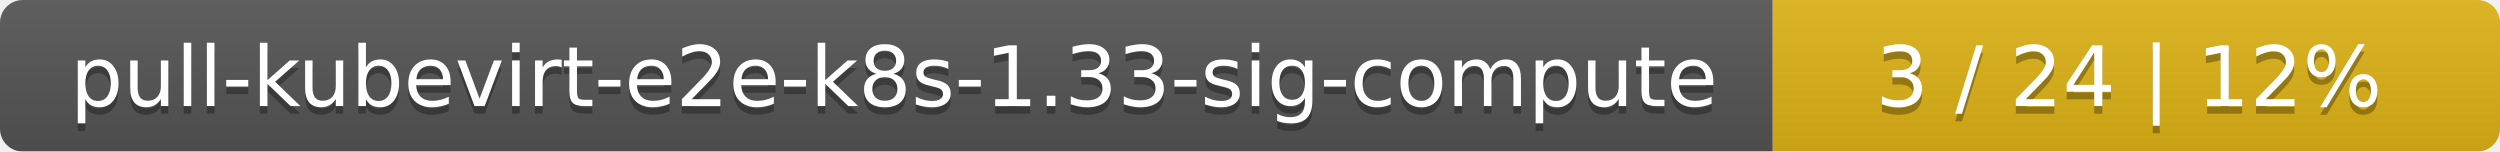
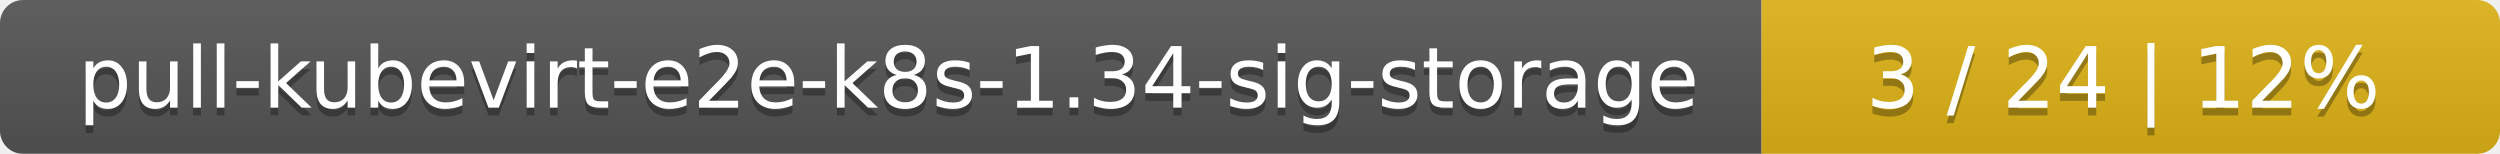
- <svg xmlns="http://www.w3.org/2000/svg" width="330" height="20">
+ <svg xmlns="http://www.w3.org/2000/svg" width="325" height="20">
  <linearGradient id="smooth" x2="0" y2="100%">
    <stop offset="0" stop-color="#bbb" stop-opacity=".1" />
    <stop offset="1" stop-opacity=".1" />
  </linearGradient>
  <mask id="round">
-     <rect width="330" height="20" rx="3" fill="#fff" />
+     <rect width="325" height="20" rx="3" fill="#fff" />
  </mask>
  <g mask="url(#round)">
-     <rect width="234" height="20" fill="#555" />
-     <rect x="234" width="96" height="20" fill="#dfb317" />
-     <rect width="330" height="20" fill="url(#smooth)" />
+     <rect width="229" height="20" fill="#555" />
+     <rect x="229" width="96" height="20" fill="#dfb317" />
+     <rect width="325" height="20" fill="url(#smooth)" />
  </g>
  <g fill="#fff" text-anchor="middle" font-family="DejaVu Sans,Verdana,Geneva,sans-serif" font-size="11">
-     <text x="118" y="15" fill="#010101" fill-opacity=".3">pull-kubevirt-e2e-k8s-1.33-sig-compute</text>
-     <text x="118" y="14">pull-kubevirt-e2e-k8s-1.33-sig-compute</text>
-     <text x="281" y="15" fill="#010101" fill-opacity=".3">3 / 24    |    12%</text>
-     <text x="281" y="14">3 / 24    |    12%</text>
+     <text x="115.5" y="15" fill="#010101" fill-opacity=".3">pull-kubevirt-e2e-k8s-1.34-sig-storage</text>
+     <text x="115.5" y="14">pull-kubevirt-e2e-k8s-1.34-sig-storage</text>
+     <text x="276" y="15" fill="#010101" fill-opacity=".3">3 / 24    |    12%</text>
+     <text x="276" y="14">3 / 24    |    12%</text>
  </g>
</svg>
